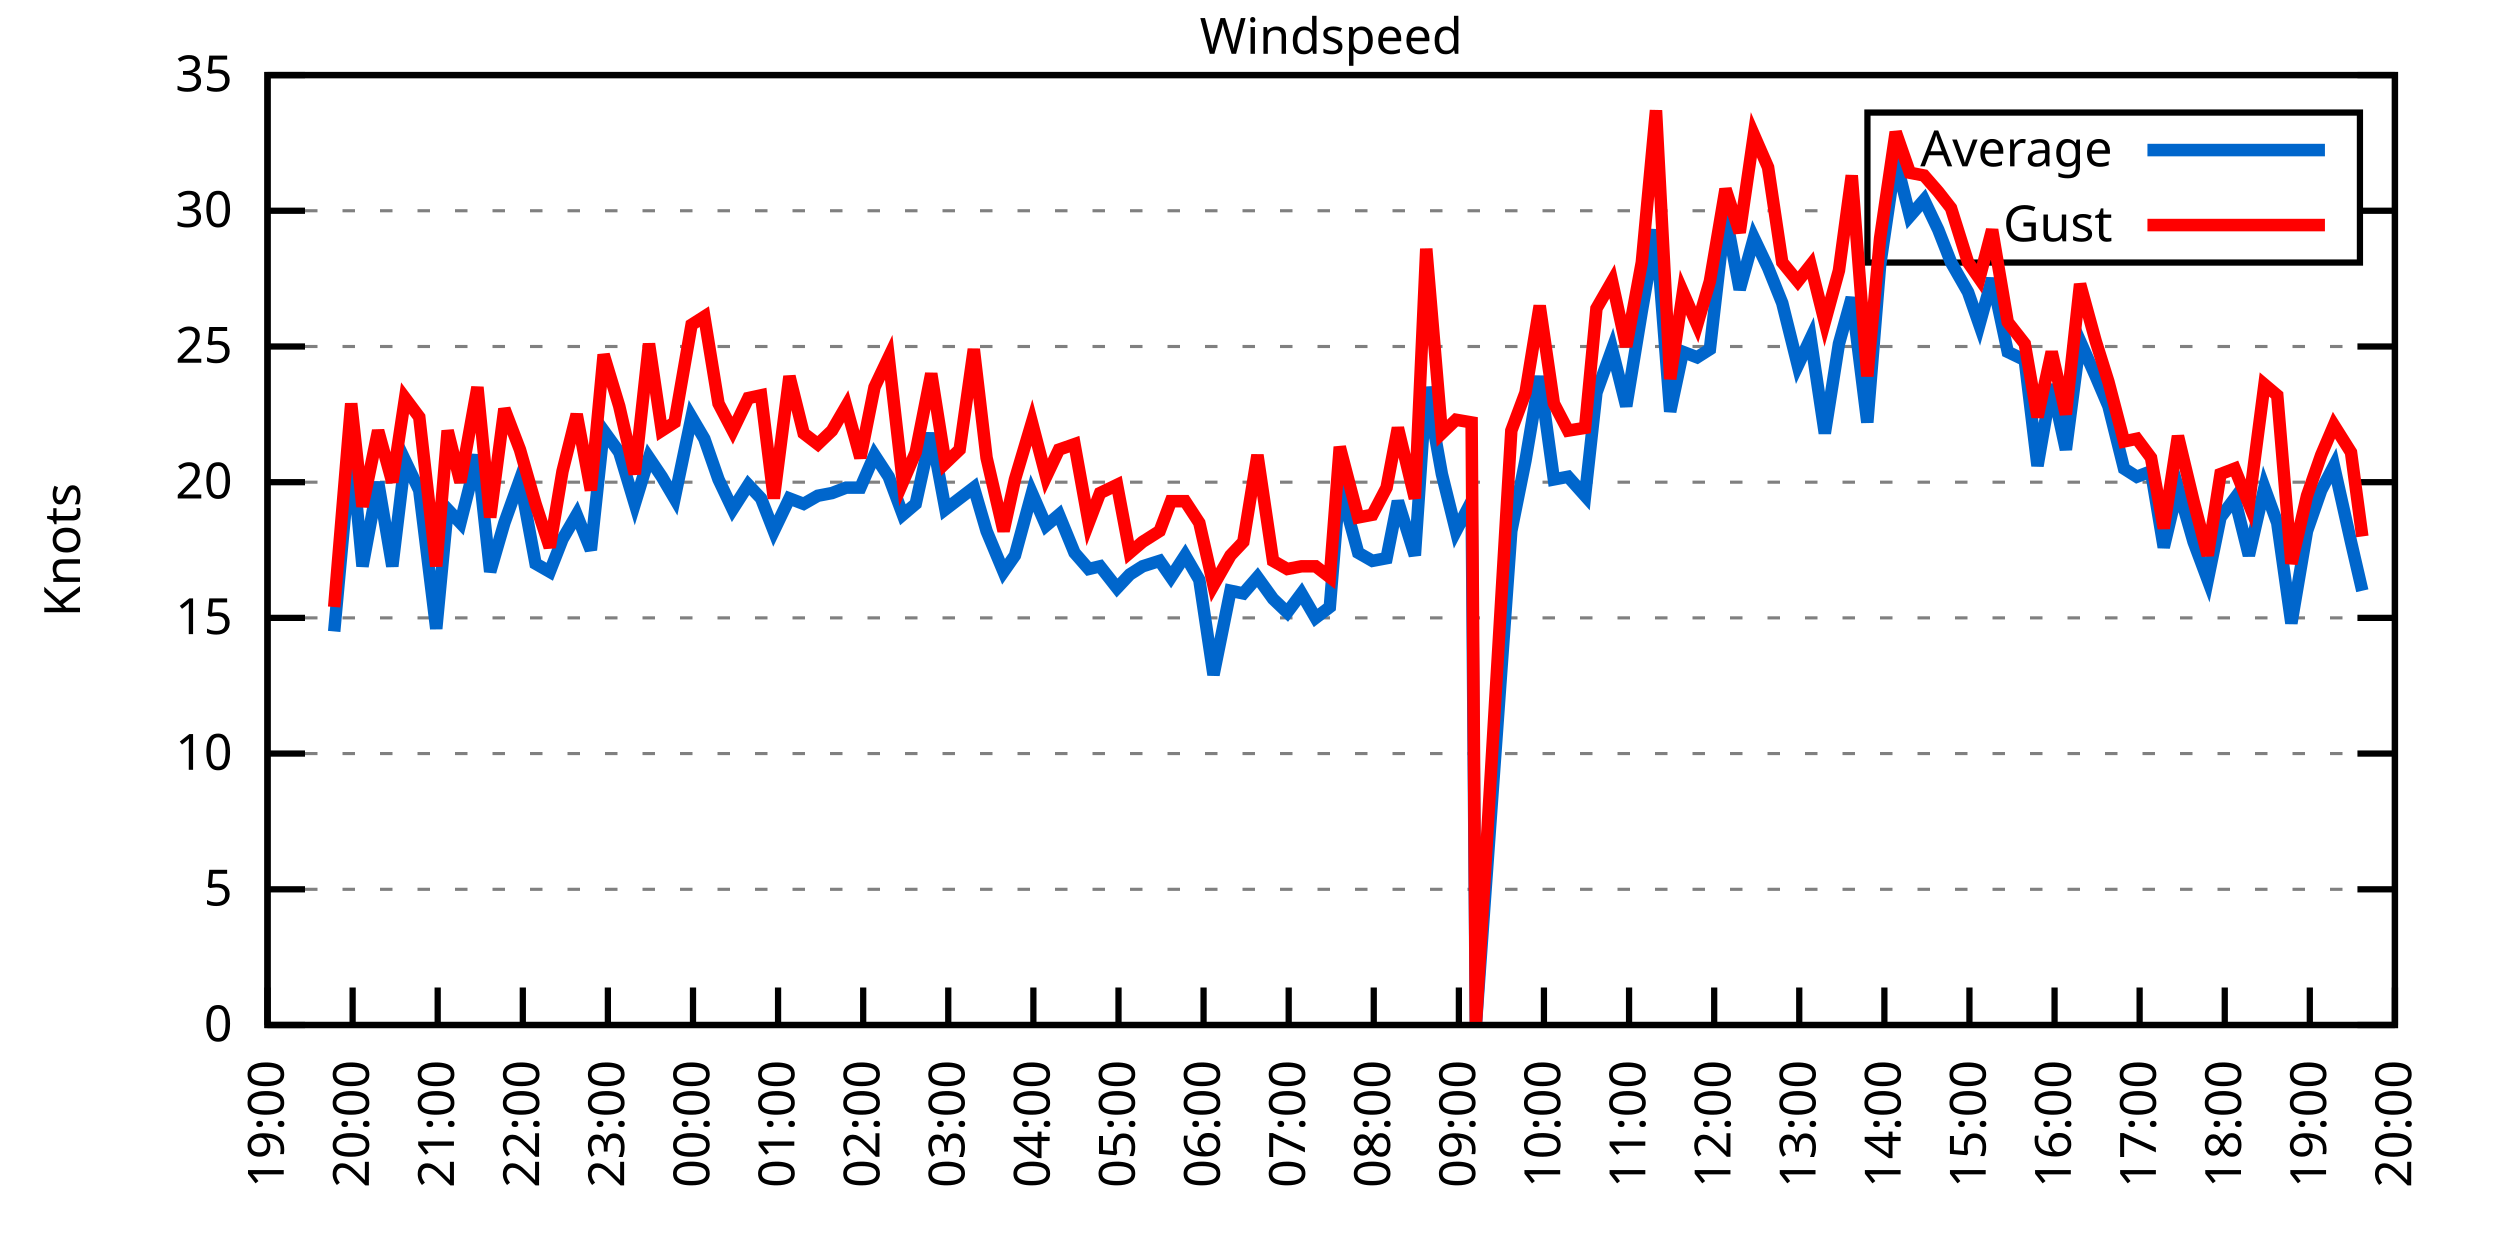
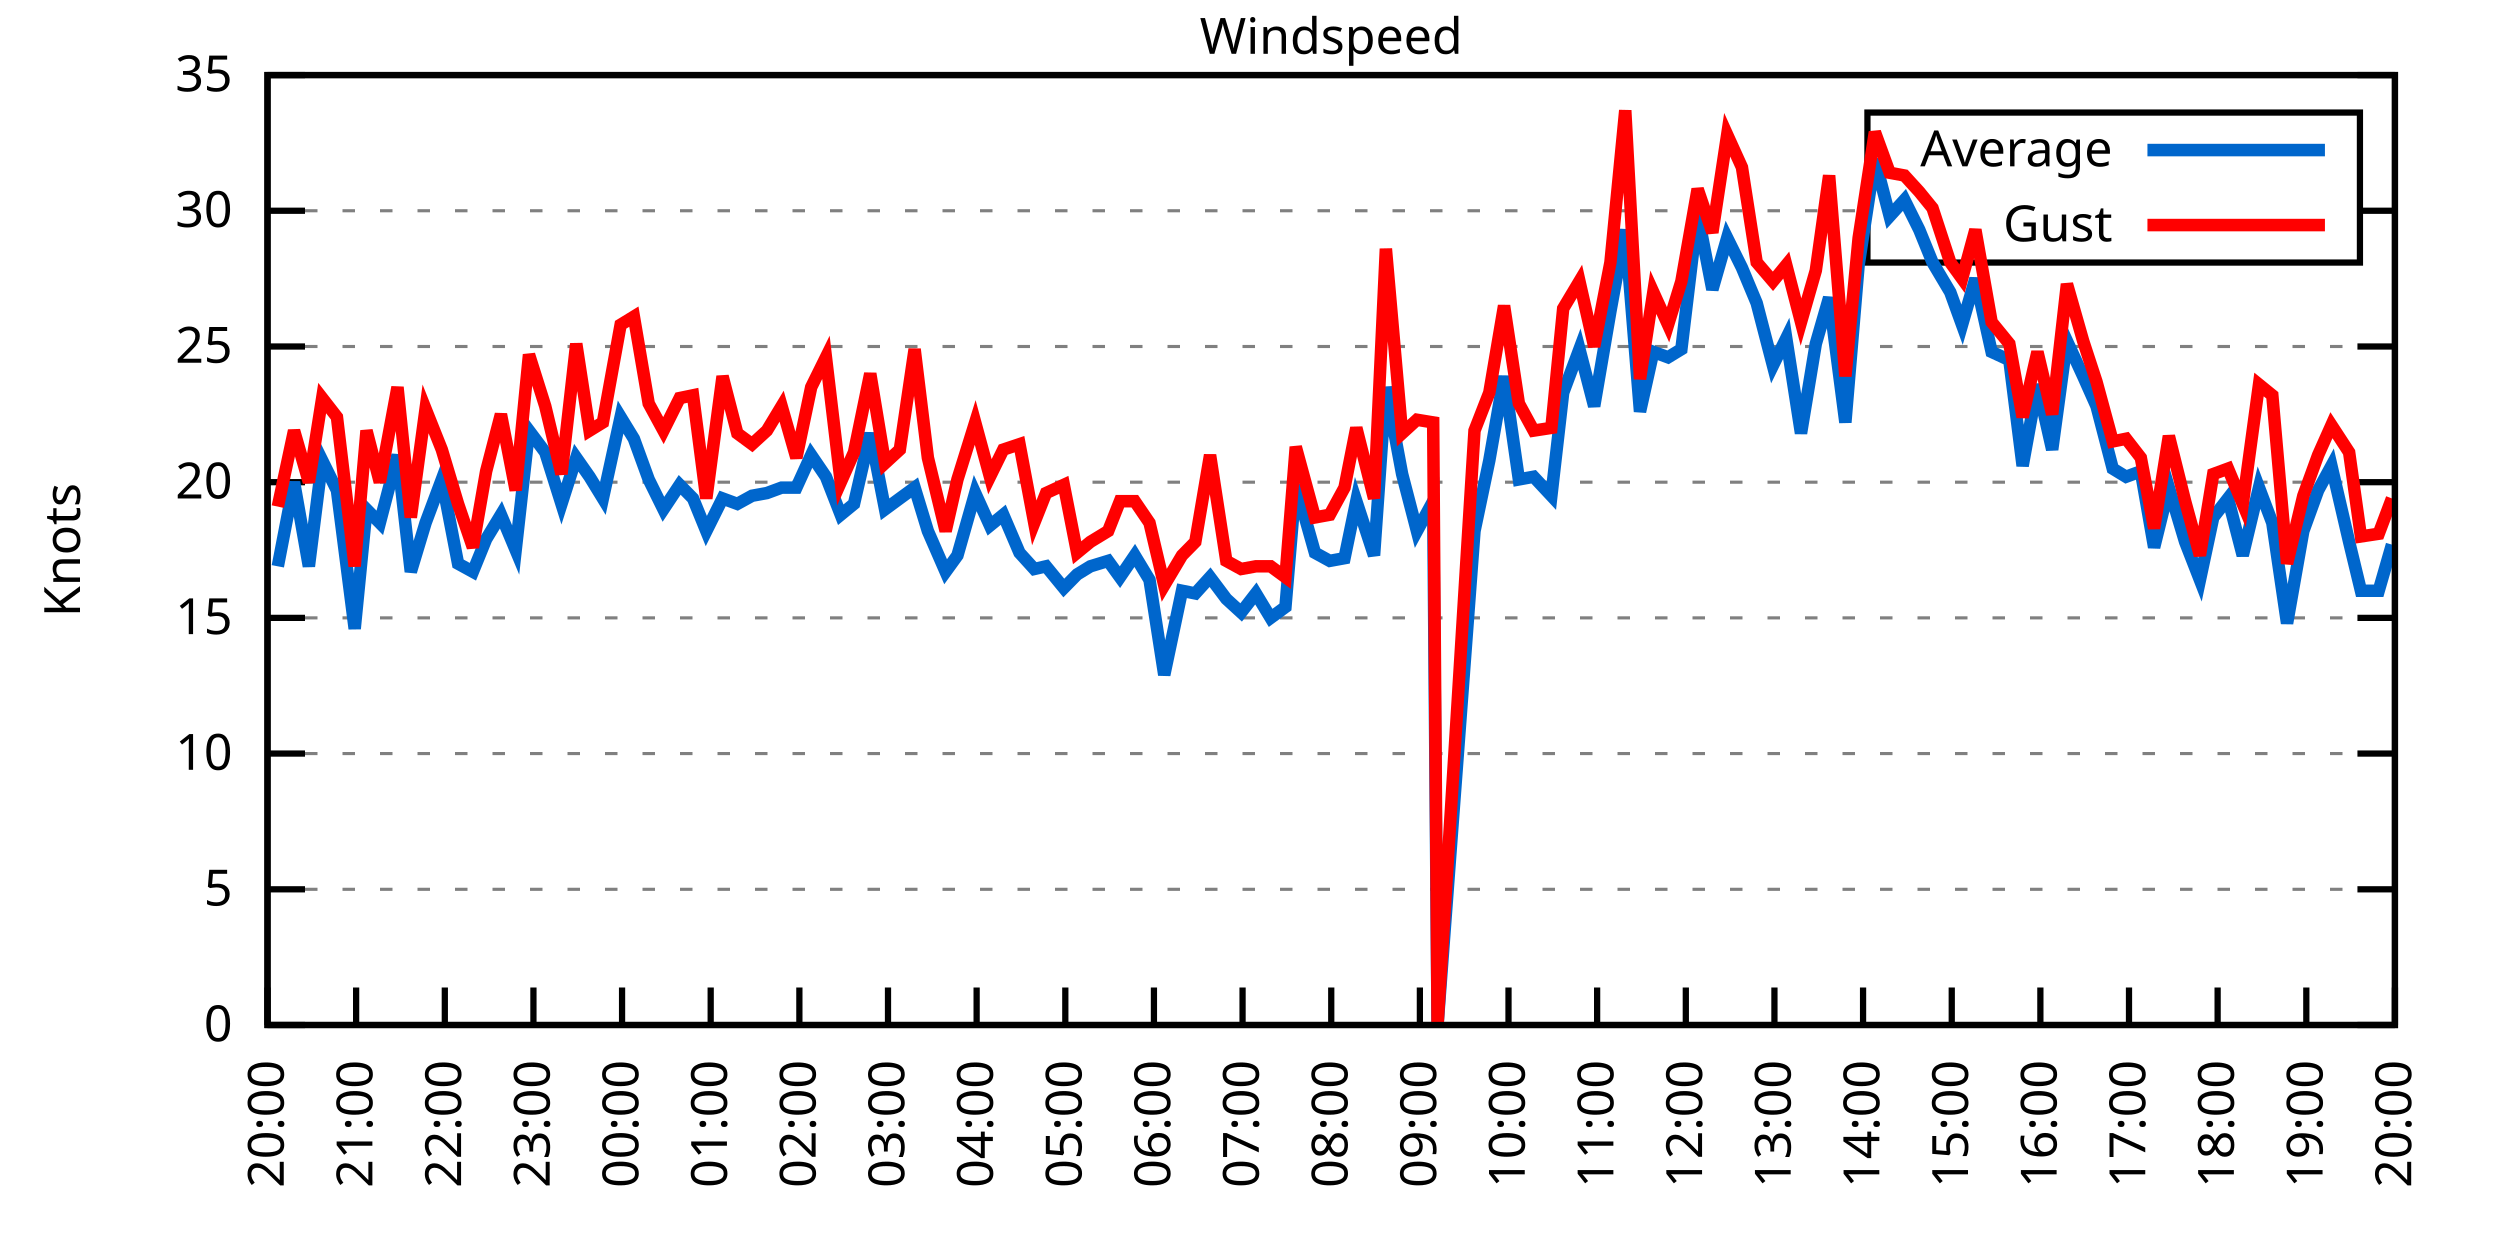
<svg xmlns="http://www.w3.org/2000/svg" xmlns:xlink="http://www.w3.org/1999/xlink" width="400" height="200" viewBox="0 0 400 200">
  <g id="gnuplot_canvas">
    <rect x="0" y="0" width="400" height="200" fill="none" />
    <defs>
      <circle id="gpDot" r="0.5" stroke-width="0.5" stroke="currentColor" />
      <path id="gpPt0" stroke-width="0.333" stroke="currentColor" d="M-1,0 h2 M0,-1 v2" />
      <path id="gpPt1" stroke-width="0.333" stroke="currentColor" d="M-1,-1 L1,1 M1,-1 L-1,1" />
      <path id="gpPt2" stroke-width="0.333" stroke="currentColor" d="M-1,0 L1,0 M0,-1 L0,1 M-1,-1 L1,1 M-1,1 L1,-1" />
      <rect id="gpPt3" stroke-width="0.333" stroke="currentColor" x="-1" y="-1" width="2" height="2" />
      <rect id="gpPt4" stroke-width="0.333" stroke="currentColor" fill="currentColor" x="-1" y="-1" width="2" height="2" />
      <circle id="gpPt5" stroke-width="0.333" stroke="currentColor" cx="0" cy="0" r="1" />
      <use xlink:href="#gpPt5" id="gpPt6" fill="currentColor" stroke="none" />
      <path id="gpPt7" stroke-width="0.333" stroke="currentColor" d="M0,-1.33 L-1.33,0.67 L1.33,0.67 z" />
      <use xlink:href="#gpPt7" id="gpPt8" fill="currentColor" stroke="none" />
      <use xlink:href="#gpPt7" id="gpPt9" stroke="currentColor" transform="rotate(180)" />
      <use xlink:href="#gpPt9" id="gpPt10" fill="currentColor" stroke="none" />
      <use xlink:href="#gpPt3" id="gpPt11" stroke="currentColor" transform="rotate(45)" />
      <use xlink:href="#gpPt11" id="gpPt12" fill="currentColor" stroke="none" />
      <path id="gpPt13" stroke-width="0.333" stroke="currentColor" d="M0,1.330 L1.265,0.411 L0.782,-1.067 L-0.782,-1.076 L-1.265,0.411 z" />
      <use xlink:href="#gpPt13" id="gpPt14" fill="currentColor" stroke="none" />
      <filter id="textbox" filterUnits="objectBoundingBox" x="0" y="0" height="1" width="1">
        <feFlood flood-color="white" flood-opacity="1" result="bgnd" />
        <feComposite in="SourceGraphic" in2="bgnd" operator="atop" />
      </filter>
      <filter id="greybox" filterUnits="objectBoundingBox" x="0" y="0" height="1" width="1">
        <feFlood flood-color="lightgrey" flood-opacity="1" result="grey" />
        <feComposite in="SourceGraphic" in2="grey" operator="atop" />
      </filter>
    </defs>
    <g fill="none" color="white" stroke="currentColor" stroke-width="1.00" stroke-linecap="butt" stroke-linejoin="miter">
</g>
    <g fill="none" color="black" stroke="currentColor" stroke-width="1.00" stroke-linecap="butt" stroke-linejoin="miter">
      <g stroke="none" shape-rendering="crispEdges">
        <polygon fill="rgb(255, 255, 255)" points="42.80,164.00 383.18,164.00 383.18,12.02 42.80,12.02 " />
      </g>
    </g>
    <g fill="none" color="black" stroke="currentColor" stroke-width="1.00" stroke-linecap="butt" stroke-linejoin="miter">
</g>
    <g fill="none" color="black" stroke="black" stroke-width="0.50" stroke-linecap="butt" stroke-linejoin="miter">
</g>
    <g fill="none" color="gray" stroke="currentColor" stroke-width="0.50" stroke-linecap="butt" stroke-linejoin="miter">
      <path stroke="gray" stroke-dasharray="2,4" class="gridline" d="M42.80,164.00 L383.19,164.00  " />
    </g>
    <g fill="none" color="gray" stroke="gray" stroke-width="1.00" stroke-linecap="butt" stroke-linejoin="miter">
</g>
    <g fill="none" color="black" stroke="currentColor" stroke-width="1.00" stroke-linecap="butt" stroke-linejoin="miter">
      <path stroke="black" d="M42.80,164.00 L48.80,164.00 M383.19,164.00 L377.19,164.00  " />
      <g transform="translate(37.20,166.60)" stroke="none" fill="black" font-family="Sans" font-size="8.00" text-anchor="end">
        <text>
          <tspan font-family="Sans"> 0</tspan>
        </text>
      </g>
    </g>
    <g fill="none" color="black" stroke="currentColor" stroke-width="1.00" stroke-linecap="butt" stroke-linejoin="miter">
</g>
    <g fill="none" color="black" stroke="black" stroke-width="0.50" stroke-linecap="butt" stroke-linejoin="miter">
</g>
    <g fill="none" color="gray" stroke="currentColor" stroke-width="0.50" stroke-linecap="butt" stroke-linejoin="miter">
      <path stroke="gray" stroke-dasharray="2,4" class="gridline" d="M42.80,142.29 L383.19,142.29  " />
    </g>
    <g fill="none" color="gray" stroke="gray" stroke-width="1.00" stroke-linecap="butt" stroke-linejoin="miter">
</g>
    <g fill="none" color="black" stroke="currentColor" stroke-width="1.00" stroke-linecap="butt" stroke-linejoin="miter">
      <path stroke="black" d="M42.80,142.29 L48.80,142.29 M383.19,142.29 L377.19,142.29  " />
      <g transform="translate(37.20,144.89)" stroke="none" fill="black" font-family="Sans" font-size="8.00" text-anchor="end">
        <text>
          <tspan font-family="Sans"> 5</tspan>
        </text>
      </g>
    </g>
    <g fill="none" color="black" stroke="currentColor" stroke-width="1.00" stroke-linecap="butt" stroke-linejoin="miter">
</g>
    <g fill="none" color="black" stroke="black" stroke-width="0.50" stroke-linecap="butt" stroke-linejoin="miter">
</g>
    <g fill="none" color="gray" stroke="currentColor" stroke-width="0.50" stroke-linecap="butt" stroke-linejoin="miter">
      <path stroke="gray" stroke-dasharray="2,4" class="gridline" d="M42.80,120.57 L383.19,120.57  " />
    </g>
    <g fill="none" color="gray" stroke="gray" stroke-width="1.00" stroke-linecap="butt" stroke-linejoin="miter">
</g>
    <g fill="none" color="black" stroke="currentColor" stroke-width="1.00" stroke-linecap="butt" stroke-linejoin="miter">
      <path stroke="black" d="M42.80,120.57 L48.80,120.57 M383.19,120.57 L377.19,120.57  " />
      <g transform="translate(37.20,123.17)" stroke="none" fill="black" font-family="Sans" font-size="8.00" text-anchor="end">
        <text>
          <tspan font-family="Sans"> 10</tspan>
        </text>
      </g>
    </g>
    <g fill="none" color="black" stroke="currentColor" stroke-width="1.00" stroke-linecap="butt" stroke-linejoin="miter">
</g>
    <g fill="none" color="black" stroke="black" stroke-width="0.50" stroke-linecap="butt" stroke-linejoin="miter">
</g>
    <g fill="none" color="gray" stroke="currentColor" stroke-width="0.50" stroke-linecap="butt" stroke-linejoin="miter">
      <path stroke="gray" stroke-dasharray="2,4" class="gridline" d="M42.80,98.86 L383.19,98.86  " />
    </g>
    <g fill="none" color="gray" stroke="gray" stroke-width="1.00" stroke-linecap="butt" stroke-linejoin="miter">
</g>
    <g fill="none" color="black" stroke="currentColor" stroke-width="1.00" stroke-linecap="butt" stroke-linejoin="miter">
      <path stroke="black" d="M42.80,98.86 L48.80,98.86 M383.19,98.86 L377.19,98.86  " />
      <g transform="translate(37.20,101.46)" stroke="none" fill="black" font-family="Sans" font-size="8.00" text-anchor="end">
        <text>
          <tspan font-family="Sans"> 15</tspan>
        </text>
      </g>
    </g>
    <g fill="none" color="black" stroke="currentColor" stroke-width="1.00" stroke-linecap="butt" stroke-linejoin="miter">
</g>
    <g fill="none" color="black" stroke="black" stroke-width="0.50" stroke-linecap="butt" stroke-linejoin="miter">
</g>
    <g fill="none" color="gray" stroke="currentColor" stroke-width="0.50" stroke-linecap="butt" stroke-linejoin="miter">
      <path stroke="gray" stroke-dasharray="2,4" class="gridline" d="M42.80,77.15 L383.19,77.15  " />
    </g>
    <g fill="none" color="gray" stroke="gray" stroke-width="1.00" stroke-linecap="butt" stroke-linejoin="miter">
</g>
    <g fill="none" color="black" stroke="currentColor" stroke-width="1.00" stroke-linecap="butt" stroke-linejoin="miter">
      <path stroke="black" d="M42.80,77.15 L48.80,77.15 M383.19,77.15 L377.19,77.15  " />
      <g transform="translate(37.20,79.75)" stroke="none" fill="black" font-family="Sans" font-size="8.00" text-anchor="end">
        <text>
          <tspan font-family="Sans"> 20</tspan>
        </text>
      </g>
    </g>
    <g fill="none" color="black" stroke="currentColor" stroke-width="1.00" stroke-linecap="butt" stroke-linejoin="miter">
</g>
    <g fill="none" color="black" stroke="black" stroke-width="0.50" stroke-linecap="butt" stroke-linejoin="miter">
</g>
    <g fill="none" color="gray" stroke="currentColor" stroke-width="0.50" stroke-linecap="butt" stroke-linejoin="miter">
      <path stroke="gray" stroke-dasharray="2,4" class="gridline" d="M42.80,55.44 L383.19,55.44  " />
    </g>
    <g fill="none" color="gray" stroke="gray" stroke-width="1.00" stroke-linecap="butt" stroke-linejoin="miter">
</g>
    <g fill="none" color="black" stroke="currentColor" stroke-width="1.00" stroke-linecap="butt" stroke-linejoin="miter">
      <path stroke="black" d="M42.80,55.44 L48.80,55.44 M383.19,55.44 L377.19,55.44  " />
      <g transform="translate(37.20,58.04)" stroke="none" fill="black" font-family="Sans" font-size="8.00" text-anchor="end">
        <text>
          <tspan font-family="Sans"> 25</tspan>
        </text>
      </g>
    </g>
    <g fill="none" color="black" stroke="currentColor" stroke-width="1.00" stroke-linecap="butt" stroke-linejoin="miter">
</g>
    <g fill="none" color="black" stroke="black" stroke-width="0.50" stroke-linecap="butt" stroke-linejoin="miter">
</g>
    <g fill="none" color="gray" stroke="currentColor" stroke-width="0.50" stroke-linecap="butt" stroke-linejoin="miter">
      <path stroke="gray" stroke-dasharray="2,4" class="gridline" d="M42.80,33.72 L298.79,33.72 M377.59,33.72 L383.19,33.72  " />
    </g>
    <g fill="none" color="gray" stroke="gray" stroke-width="1.00" stroke-linecap="butt" stroke-linejoin="miter">
</g>
    <g fill="none" color="black" stroke="currentColor" stroke-width="1.00" stroke-linecap="butt" stroke-linejoin="miter">
      <path stroke="black" d="M42.80,33.72 L48.80,33.72 M383.19,33.72 L377.19,33.72  " />
      <g transform="translate(37.20,36.32)" stroke="none" fill="black" font-family="Sans" font-size="8.00" text-anchor="end">
        <text>
          <tspan font-family="Sans"> 30</tspan>
        </text>
      </g>
    </g>
    <g fill="none" color="black" stroke="currentColor" stroke-width="1.00" stroke-linecap="butt" stroke-linejoin="miter">
</g>
    <g fill="none" color="black" stroke="black" stroke-width="0.50" stroke-linecap="butt" stroke-linejoin="miter">
</g>
    <g fill="none" color="gray" stroke="currentColor" stroke-width="0.50" stroke-linecap="butt" stroke-linejoin="miter">
      <path stroke="gray" stroke-dasharray="2,4" class="gridline" d="M42.80,12.01 L383.19,12.01  " />
    </g>
    <g fill="none" color="gray" stroke="gray" stroke-width="1.00" stroke-linecap="butt" stroke-linejoin="miter">
</g>
    <g fill="none" color="black" stroke="currentColor" stroke-width="1.00" stroke-linecap="butt" stroke-linejoin="miter">
      <path stroke="black" d="M42.80,12.01 L48.80,12.01 M383.19,12.01 L377.19,12.01  " />
      <g transform="translate(37.20,14.61)" stroke="none" fill="black" font-family="Sans" font-size="8.00" text-anchor="end">
        <text>
          <tspan font-family="Sans"> 35</tspan>
        </text>
      </g>
    </g>
    <g fill="none" color="black" stroke="currentColor" stroke-width="1.00" stroke-linecap="butt" stroke-linejoin="miter">
      <path stroke="black" d="M42.80,164.00 L42.80,158.00  " />
      <g transform="translate(45.40,169.60) rotate(270.00)" stroke="none" fill="black" font-family="Sans" font-size="8.00" text-anchor="end">
        <text>
-           <tspan font-family="Sans">19:00</tspan>
-         </text>
-       </g>
-     </g>
-     <g fill="none" color="black" stroke="currentColor" stroke-width="1.00" stroke-linecap="butt" stroke-linejoin="miter">
-       <path stroke="black" d="M56.42,164.00 L56.42,158.00  " />
-       <g transform="translate(59.02,169.60) rotate(270.00)" stroke="none" fill="black" font-family="Sans" font-size="8.00" text-anchor="end">
-         <text>
          <tspan font-family="Sans">20:00</tspan>
        </text>
      </g>
    </g>
    <g fill="none" color="black" stroke="currentColor" stroke-width="1.00" stroke-linecap="butt" stroke-linejoin="miter">
-       <path stroke="black" d="M70.03,164.00 L70.03,158.00  " />
-       <g transform="translate(72.63,169.60) rotate(270.00)" stroke="none" fill="black" font-family="Sans" font-size="8.00" text-anchor="end">
+       <path stroke="black" d="M56.98,164.00 L56.98,158.00  " />
+       <g transform="translate(59.58,169.60) rotate(270.00)" stroke="none" fill="black" font-family="Sans" font-size="8.00" text-anchor="end">
        <text>
          <tspan font-family="Sans">21:00</tspan>
        </text>
      </g>
    </g>
    <g fill="none" color="black" stroke="currentColor" stroke-width="1.00" stroke-linecap="butt" stroke-linejoin="miter">
-       <path stroke="black" d="M83.65,164.00 L83.65,158.00  " />
-       <g transform="translate(86.25,169.60) rotate(270.00)" stroke="none" fill="black" font-family="Sans" font-size="8.00" text-anchor="end">
+       <path stroke="black" d="M71.17,164.00 L71.17,158.00  " />
+       <g transform="translate(73.77,169.60) rotate(270.00)" stroke="none" fill="black" font-family="Sans" font-size="8.00" text-anchor="end">
        <text>
          <tspan font-family="Sans">22:00</tspan>
        </text>
      </g>
    </g>
    <g fill="none" color="black" stroke="currentColor" stroke-width="1.00" stroke-linecap="butt" stroke-linejoin="miter">
-       <path stroke="black" d="M97.26,164.00 L97.26,158.00  " />
-       <g transform="translate(99.86,169.60) rotate(270.00)" stroke="none" fill="black" font-family="Sans" font-size="8.00" text-anchor="end">
+       <path stroke="black" d="M85.35,164.00 L85.35,158.00  " />
+       <g transform="translate(87.95,169.60) rotate(270.00)" stroke="none" fill="black" font-family="Sans" font-size="8.00" text-anchor="end">
        <text>
          <tspan font-family="Sans">23:00</tspan>
        </text>
      </g>
    </g>
    <g fill="none" color="black" stroke="currentColor" stroke-width="1.00" stroke-linecap="butt" stroke-linejoin="miter">
-       <path stroke="black" d="M110.88,164.00 L110.88,158.00  " />
-       <g transform="translate(113.48,169.60) rotate(270.00)" stroke="none" fill="black" font-family="Sans" font-size="8.00" text-anchor="end">
+       <path stroke="black" d="M99.53,164.00 L99.53,158.00  " />
+       <g transform="translate(102.13,169.60) rotate(270.00)" stroke="none" fill="black" font-family="Sans" font-size="8.00" text-anchor="end">
        <text>
          <tspan font-family="Sans">00:00</tspan>
        </text>
      </g>
    </g>
    <g fill="none" color="black" stroke="currentColor" stroke-width="1.00" stroke-linecap="butt" stroke-linejoin="miter">
-       <path stroke="black" d="M124.49,164.00 L124.49,158.00  " />
-       <g transform="translate(127.09,169.60) rotate(270.00)" stroke="none" fill="black" font-family="Sans" font-size="8.00" text-anchor="end">
+       <path stroke="black" d="M113.71,164.00 L113.71,158.00  " />
+       <g transform="translate(116.31,169.60) rotate(270.00)" stroke="none" fill="black" font-family="Sans" font-size="8.00" text-anchor="end">
        <text>
          <tspan font-family="Sans">01:00</tspan>
        </text>
      </g>
    </g>
    <g fill="none" color="black" stroke="currentColor" stroke-width="1.00" stroke-linecap="butt" stroke-linejoin="miter">
-       <path stroke="black" d="M138.11,164.00 L138.11,158.00  " />
-       <g transform="translate(140.71,169.60) rotate(270.00)" stroke="none" fill="black" font-family="Sans" font-size="8.00" text-anchor="end">
+       <path stroke="black" d="M127.90,164.00 L127.90,158.00  " />
+       <g transform="translate(130.50,169.60) rotate(270.00)" stroke="none" fill="black" font-family="Sans" font-size="8.00" text-anchor="end">
        <text>
          <tspan font-family="Sans">02:00</tspan>
        </text>
      </g>
    </g>
    <g fill="none" color="black" stroke="currentColor" stroke-width="1.00" stroke-linecap="butt" stroke-linejoin="miter">
-       <path stroke="black" d="M151.72,164.00 L151.72,158.00  " />
-       <g transform="translate(154.32,169.60) rotate(270.00)" stroke="none" fill="black" font-family="Sans" font-size="8.00" text-anchor="end">
+       <path stroke="black" d="M142.08,164.00 L142.08,158.00  " />
+       <g transform="translate(144.68,169.60) rotate(270.00)" stroke="none" fill="black" font-family="Sans" font-size="8.00" text-anchor="end">
        <text>
          <tspan font-family="Sans">03:00</tspan>
        </text>
      </g>
    </g>
    <g fill="none" color="black" stroke="currentColor" stroke-width="1.00" stroke-linecap="butt" stroke-linejoin="miter">
-       <path stroke="black" d="M165.34,164.00 L165.34,158.00  " />
-       <g transform="translate(167.94,169.60) rotate(270.00)" stroke="none" fill="black" font-family="Sans" font-size="8.00" text-anchor="end">
+       <path stroke="black" d="M156.26,164.00 L156.26,158.00  " />
+       <g transform="translate(158.86,169.60) rotate(270.00)" stroke="none" fill="black" font-family="Sans" font-size="8.00" text-anchor="end">
        <text>
          <tspan font-family="Sans">04:00</tspan>
        </text>
      </g>
    </g>
    <g fill="none" color="black" stroke="currentColor" stroke-width="1.00" stroke-linecap="butt" stroke-linejoin="miter">
-       <path stroke="black" d="M178.96,164.00 L178.96,158.00  " />
-       <g transform="translate(181.56,169.60) rotate(270.00)" stroke="none" fill="black" font-family="Sans" font-size="8.00" text-anchor="end">
+       <path stroke="black" d="M170.45,164.00 L170.45,158.00  " />
+       <g transform="translate(173.05,169.60) rotate(270.00)" stroke="none" fill="black" font-family="Sans" font-size="8.00" text-anchor="end">
        <text>
          <tspan font-family="Sans">05:00</tspan>
        </text>
      </g>
    </g>
    <g fill="none" color="black" stroke="currentColor" stroke-width="1.00" stroke-linecap="butt" stroke-linejoin="miter">
-       <path stroke="black" d="M192.57,164.00 L192.57,158.00  " />
-       <g transform="translate(195.17,169.60) rotate(270.00)" stroke="none" fill="black" font-family="Sans" font-size="8.00" text-anchor="end">
+       <path stroke="black" d="M184.63,164.00 L184.63,158.00  " />
+       <g transform="translate(187.23,169.60) rotate(270.00)" stroke="none" fill="black" font-family="Sans" font-size="8.00" text-anchor="end">
        <text>
          <tspan font-family="Sans">06:00</tspan>
        </text>
      </g>
    </g>
    <g fill="none" color="black" stroke="currentColor" stroke-width="1.00" stroke-linecap="butt" stroke-linejoin="miter">
-       <path stroke="black" d="M206.19,164.00 L206.19,158.00  " />
-       <g transform="translate(208.79,169.60) rotate(270.00)" stroke="none" fill="black" font-family="Sans" font-size="8.00" text-anchor="end">
+       <path stroke="black" d="M198.81,164.00 L198.81,158.00  " />
+       <g transform="translate(201.41,169.60) rotate(270.00)" stroke="none" fill="black" font-family="Sans" font-size="8.00" text-anchor="end">
        <text>
          <tspan font-family="Sans">07:00</tspan>
        </text>
      </g>
    </g>
    <g fill="none" color="black" stroke="currentColor" stroke-width="1.00" stroke-linecap="butt" stroke-linejoin="miter">
-       <path stroke="black" d="M219.80,164.00 L219.80,158.00  " />
-       <g transform="translate(222.40,169.60) rotate(270.00)" stroke="none" fill="black" font-family="Sans" font-size="8.00" text-anchor="end">
+       <path stroke="black" d="M213.00,164.00 L213.00,158.00  " />
+       <g transform="translate(215.60,169.60) rotate(270.00)" stroke="none" fill="black" font-family="Sans" font-size="8.00" text-anchor="end">
        <text>
          <tspan font-family="Sans">08:00</tspan>
        </text>
      </g>
    </g>
    <g fill="none" color="black" stroke="currentColor" stroke-width="1.00" stroke-linecap="butt" stroke-linejoin="miter">
-       <path stroke="black" d="M233.42,164.00 L233.42,158.00  " />
-       <g transform="translate(236.02,169.60) rotate(270.00)" stroke="none" fill="black" font-family="Sans" font-size="8.00" text-anchor="end">
+       <path stroke="black" d="M227.18,164.00 L227.18,158.00  " />
+       <g transform="translate(229.78,169.60) rotate(270.00)" stroke="none" fill="black" font-family="Sans" font-size="8.00" text-anchor="end">
        <text>
          <tspan font-family="Sans">09:00</tspan>
        </text>
      </g>
    </g>
    <g fill="none" color="black" stroke="currentColor" stroke-width="1.00" stroke-linecap="butt" stroke-linejoin="miter">
-       <path stroke="black" d="M247.03,164.00 L247.03,158.00  " />
-       <g transform="translate(249.63,169.60) rotate(270.00)" stroke="none" fill="black" font-family="Sans" font-size="8.00" text-anchor="end">
+       <path stroke="black" d="M241.36,164.00 L241.36,158.00  " />
+       <g transform="translate(243.96,169.60) rotate(270.00)" stroke="none" fill="black" font-family="Sans" font-size="8.00" text-anchor="end">
        <text>
          <tspan font-family="Sans">10:00</tspan>
        </text>
      </g>
    </g>
    <g fill="none" color="black" stroke="currentColor" stroke-width="1.00" stroke-linecap="butt" stroke-linejoin="miter">
-       <path stroke="black" d="M260.65,164.00 L260.65,158.00  " />
-       <g transform="translate(263.25,169.60) rotate(270.00)" stroke="none" fill="black" font-family="Sans" font-size="8.00" text-anchor="end">
+       <path stroke="black" d="M255.54,164.00 L255.54,158.00  " />
+       <g transform="translate(258.14,169.60) rotate(270.00)" stroke="none" fill="black" font-family="Sans" font-size="8.00" text-anchor="end">
        <text>
          <tspan font-family="Sans">11:00</tspan>
        </text>
      </g>
    </g>
    <g fill="none" color="black" stroke="currentColor" stroke-width="1.00" stroke-linecap="butt" stroke-linejoin="miter">
-       <path stroke="black" d="M274.27,164.00 L274.27,158.00  " />
-       <g transform="translate(276.87,169.60) rotate(270.00)" stroke="none" fill="black" font-family="Sans" font-size="8.00" text-anchor="end">
+       <path stroke="black" d="M269.73,164.00 L269.73,158.00  " />
+       <g transform="translate(272.33,169.60) rotate(270.00)" stroke="none" fill="black" font-family="Sans" font-size="8.00" text-anchor="end">
        <text>
          <tspan font-family="Sans">12:00</tspan>
        </text>
      </g>
    </g>
    <g fill="none" color="black" stroke="currentColor" stroke-width="1.00" stroke-linecap="butt" stroke-linejoin="miter">
-       <path stroke="black" d="M287.88,164.00 L287.88,158.00  " />
-       <g transform="translate(290.48,169.60) rotate(270.00)" stroke="none" fill="black" font-family="Sans" font-size="8.00" text-anchor="end">
+       <path stroke="black" d="M283.91,164.00 L283.91,158.00  " />
+       <g transform="translate(286.51,169.60) rotate(270.00)" stroke="none" fill="black" font-family="Sans" font-size="8.00" text-anchor="end">
        <text>
          <tspan font-family="Sans">13:00</tspan>
        </text>
      </g>
    </g>
    <g fill="none" color="black" stroke="currentColor" stroke-width="1.00" stroke-linecap="butt" stroke-linejoin="miter">
-       <path stroke="black" d="M301.50,164.00 L301.50,158.00  " />
-       <g transform="translate(304.10,169.60) rotate(270.00)" stroke="none" fill="black" font-family="Sans" font-size="8.00" text-anchor="end">
+       <path stroke="black" d="M298.09,164.00 L298.09,158.00  " />
+       <g transform="translate(300.69,169.60) rotate(270.00)" stroke="none" fill="black" font-family="Sans" font-size="8.00" text-anchor="end">
        <text>
          <tspan font-family="Sans">14:00</tspan>
        </text>
      </g>
    </g>
    <g fill="none" color="black" stroke="currentColor" stroke-width="1.00" stroke-linecap="butt" stroke-linejoin="miter">
-       <path stroke="black" d="M315.11,164.00 L315.11,158.00  " />
-       <g transform="translate(317.71,169.60) rotate(270.00)" stroke="none" fill="black" font-family="Sans" font-size="8.00" text-anchor="end">
+       <path stroke="black" d="M312.28,164.00 L312.28,158.00  " />
+       <g transform="translate(314.88,169.60) rotate(270.00)" stroke="none" fill="black" font-family="Sans" font-size="8.00" text-anchor="end">
        <text>
          <tspan font-family="Sans">15:00</tspan>
        </text>
      </g>
    </g>
    <g fill="none" color="black" stroke="currentColor" stroke-width="1.00" stroke-linecap="butt" stroke-linejoin="miter">
-       <path stroke="black" d="M328.73,164.00 L328.73,158.00  " />
-       <g transform="translate(331.33,169.60) rotate(270.00)" stroke="none" fill="black" font-family="Sans" font-size="8.00" text-anchor="end">
+       <path stroke="black" d="M326.46,164.00 L326.46,158.00  " />
+       <g transform="translate(329.06,169.60) rotate(270.00)" stroke="none" fill="black" font-family="Sans" font-size="8.00" text-anchor="end">
        <text>
          <tspan font-family="Sans">16:00</tspan>
        </text>
      </g>
    </g>
    <g fill="none" color="black" stroke="currentColor" stroke-width="1.00" stroke-linecap="butt" stroke-linejoin="miter">
-       <path stroke="black" d="M342.34,164.00 L342.34,158.00  " />
-       <g transform="translate(344.94,169.60) rotate(270.00)" stroke="none" fill="black" font-family="Sans" font-size="8.00" text-anchor="end">
+       <path stroke="black" d="M340.64,164.00 L340.64,158.00  " />
+       <g transform="translate(343.24,169.60) rotate(270.00)" stroke="none" fill="black" font-family="Sans" font-size="8.00" text-anchor="end">
        <text>
          <tspan font-family="Sans">17:00</tspan>
        </text>
      </g>
    </g>
    <g fill="none" color="black" stroke="currentColor" stroke-width="1.00" stroke-linecap="butt" stroke-linejoin="miter">
-       <path stroke="black" d="M355.96,164.00 L355.96,158.00  " />
-       <g transform="translate(358.56,169.60) rotate(270.00)" stroke="none" fill="black" font-family="Sans" font-size="8.00" text-anchor="end">
+       <path stroke="black" d="M354.82,164.00 L354.82,158.00  " />
+       <g transform="translate(357.42,169.60) rotate(270.00)" stroke="none" fill="black" font-family="Sans" font-size="8.00" text-anchor="end">
        <text>
          <tspan font-family="Sans">18:00</tspan>
        </text>
      </g>
    </g>
    <g fill="none" color="black" stroke="currentColor" stroke-width="1.00" stroke-linecap="butt" stroke-linejoin="miter">
-       <path stroke="black" d="M369.57,164.00 L369.57,158.00  " />
-       <g transform="translate(372.17,169.60) rotate(270.00)" stroke="none" fill="black" font-family="Sans" font-size="8.00" text-anchor="end">
+       <path stroke="black" d="M369.01,164.00 L369.01,158.00  " />
+       <g transform="translate(371.61,169.60) rotate(270.00)" stroke="none" fill="black" font-family="Sans" font-size="8.00" text-anchor="end">
        <text>
          <tspan font-family="Sans">19:00</tspan>
        </text>
      </g>
    </g>
    <g fill="none" color="black" stroke="currentColor" stroke-width="1.00" stroke-linecap="butt" stroke-linejoin="miter">
      <path stroke="black" d="M383.19,164.00 L383.19,158.00  " />
      <g transform="translate(385.79,169.60) rotate(270.00)" stroke="none" fill="black" font-family="Sans" font-size="8.00" text-anchor="end">
        <text>
          <tspan font-family="Sans">20:00</tspan>
        </text>
      </g>
    </g>
    <g fill="none" color="black" stroke="currentColor" stroke-width="1.00" stroke-linecap="butt" stroke-linejoin="miter">
</g>
    <g fill="none" color="black" stroke="currentColor" stroke-width="1.00" stroke-linecap="butt" stroke-linejoin="miter">
      <path stroke="black" d="M42.80,12.01 L42.80,164.00 L383.19,164.00 L383.19,12.01 L42.80,12.01 Z  " />
    </g>
    <g fill="none" color="black" stroke="currentColor" stroke-width="1.00" stroke-linecap="butt" stroke-linejoin="miter">
</g>
    <g fill="none" color="black" stroke="currentColor" stroke-width="1.00" stroke-linecap="butt" stroke-linejoin="miter">
      <path stroke="black" d="M298.79,42.01 L298.79,18.01 L377.59,18.01 L377.59,42.01 L298.79,42.01 Z  " />
    </g>
    <g id="Windspeed_plot_1">
      <g fill="none" color="white" stroke="black" stroke-width="2.00" stroke-linecap="butt" stroke-linejoin="miter">
</g>
      <g fill="none" color="black" stroke="currentColor" stroke-width="2.00" stroke-linecap="butt" stroke-linejoin="miter">
        <g transform="translate(337.99,26.61)" stroke="none" fill="black" font-family="Sans" font-size="8.00" text-anchor="end">
          <text>
            <tspan font-family="Sans">Average</tspan>
          </text>
        </g>
      </g>
      <g fill="none" color="black" stroke="currentColor" stroke-width="2.00" stroke-linecap="butt" stroke-linejoin="miter">
-         <path stroke="rgb(  0, 102, 204)" d="M343.59,24.01 L371.99,24.01 M53.47,101.03 L56.19,71.50 L58.00,90.61 L60.50,77.15 L62.77,90.61 L64.81,73.67   L67.08,78.45 L69.80,100.60 L71.62,81.49 L73.66,83.66 L76.39,72.81 L78.43,91.48 L80.70,83.66 L83.19,76.71   L85.69,90.18 L87.96,91.48 L90.00,86.27 L92.27,82.36 L94.54,88.00 L96.58,68.90 L99.08,72.37 L101.57,80.62   L103.84,73.24 L105.89,76.28 L107.93,79.75 L110.65,66.73 L112.69,70.20 L114.96,76.71 L117.23,81.49 L119.73,77.58   L121.77,79.75 L123.81,84.97 L126.31,79.75 L128.58,80.62 L130.85,79.32 L133.12,78.89 L135.39,78.02 L137.66,78.02   L139.92,72.81 L142.19,76.28 L144.46,82.36 L146.51,80.62 L149.00,69.33 L151.27,81.49 L153.54,79.75 L155.81,78.02   L157.85,84.97 L160.57,91.48 L162.39,88.87 L165.11,78.89 L167.38,84.10 L169.43,82.36 L171.92,88.44 L174.19,91.04   L176.01,90.61 L178.73,94.08 L180.77,91.91 L182.81,90.61 L185.54,89.74 L187.35,92.35 L189.62,88.87 L191.89,92.78   L194.16,107.98 L196.88,94.52 L198.93,94.95 L201.19,92.35 L203.69,95.82 L205.96,97.99 L208.23,94.95 L210.50,98.86   L212.77,97.12 L214.36,77.58 L217.31,88.44 L219.58,89.74 L221.85,89.31 L223.66,80.19 L226.38,88.87 L228.20,61.95   L230.70,75.85 L232.96,84.97 L235.46,80.19 L236.14,164.00 L241.81,84.97 L244.08,73.67 L246.35,60.21 L248.62,76.71   L250.89,76.28 L253.61,79.32 L255.43,62.82 L257.93,55.87 L260.20,64.99 L262.69,49.79 L264.96,36.76 L267.23,65.86   L269.27,56.30 L271.54,57.17 L273.58,55.87 L276.08,34.16 L278.35,46.32 L280.62,38.07 L282.89,42.84 L285.16,48.49   L287.65,58.48 L289.70,54.13 L291.97,69.33 L294.23,55.00 L296.28,47.62 L298.77,67.59 L300.82,42.41 L303.31,25.47   L305.58,34.59 L307.85,31.99 L310.12,36.76 L312.16,41.97 L314.89,46.75 L316.70,51.96 L318.74,44.58 L321.24,56.30   L323.96,57.61 L326.00,74.54 L328.27,61.52 L330.54,71.94 L332.81,54.57 L335.31,60.21 L337.35,64.99 L339.85,74.98   L341.89,76.28 L344.16,75.41 L346.20,87.57 L348.47,78.02 L350.97,86.70 L353.24,92.78 L355.28,82.79 L357.55,79.75   L359.82,88.87 L362.31,78.02 L364.36,83.66 L366.62,99.73 L369.12,84.97 L371.39,78.45 L373.43,74.54 L376.16,86.70   L377.97,94.52  " />
+         <path stroke="rgb(  0, 102, 204)" d="M343.59,24.01 L371.99,24.01 M44.45,90.61 L47.05,77.15 L49.42,90.61 L51.55,73.67 L53.91,78.45 L56.75,100.60   L58.64,81.49 L60.77,83.66 L63.60,72.81 L65.73,91.48 L68.09,83.66 L70.69,76.71 L73.29,90.18 L75.66,91.48   L77.78,86.27 L80.15,82.36 L82.51,88.00 L84.64,68.90 L87.24,72.37 L89.84,80.62 L92.20,73.24 L94.33,76.28   L96.46,79.75 L99.30,66.73 L101.42,70.20 L103.79,76.71 L106.15,81.49 L108.75,77.58 L110.88,79.75 L113.01,84.97   L115.61,79.75 L117.97,80.62 L120.33,79.32 L122.70,78.89 L125.06,78.02 L127.42,78.02 L129.79,72.81 L132.15,76.28   L134.52,82.36 L136.64,80.62 L139.24,69.33 L141.61,81.49 L143.97,79.75 L146.34,78.02 L148.46,84.97 L151.30,91.48   L153.19,88.87 L156.03,78.89 L158.39,84.10 L160.52,82.36 L163.12,88.44 L165.48,91.04 L167.37,90.61 L170.21,94.08   L172.34,91.91 L174.46,90.61 L177.30,89.74 L179.19,92.35 L181.56,88.87 L183.92,92.78 L186.28,107.98 L189.12,94.52   L191.25,94.95 L193.61,92.35 L196.21,95.82 L198.58,97.99 L200.94,94.95 L203.30,98.86 L205.67,97.12 L207.32,77.58   L210.39,88.44 L212.76,89.74 L215.12,89.31 L217.01,80.19 L219.85,88.87 L221.74,61.95 L224.34,75.85 L226.71,84.97   L229.31,80.19 L230.01,164.00 L235.92,84.97 L238.29,73.67 L240.65,60.21 L243.02,76.71 L245.38,76.28 L248.22,79.32   L250.11,62.82 L252.71,55.87 L255.07,64.99 L257.67,49.79 L260.04,36.76 L262.40,65.86 L264.53,56.30 L266.89,57.17   L269.02,55.87 L271.62,34.16 L273.98,46.32 L276.35,38.07 L278.71,42.84 L281.07,48.49 L283.67,58.48 L285.80,54.13   L288.16,69.33 L290.53,55.00 L292.66,47.62 L295.26,67.59 L297.38,42.41 L299.98,25.47 L302.35,34.59 L304.71,31.99   L307.08,36.76 L309.20,41.97 L312.04,46.75 L313.93,51.96 L316.06,44.58 L318.66,56.30 L321.49,57.61 L323.62,74.54   L325.99,61.52 L328.35,71.94 L330.71,54.57 L333.31,60.21 L335.44,64.99 L338.04,74.98 L340.17,76.28 L342.53,75.41   L344.66,87.57 L347.02,78.02 L349.62,86.70 L351.99,92.78 L354.12,82.79 L356.48,79.75 L358.84,88.87 L361.44,78.02   L363.57,83.66 L365.93,99.73 L368.53,84.97 L370.90,78.45 L373.03,74.54 L375.86,86.70 L377.75,94.52 L380.59,94.52   L382.72,87.14  " />
      </g>
    </g>
    <g id="Windspeed_plot_2">
      <g fill="none" color="black" stroke="currentColor" stroke-width="2.00" stroke-linecap="butt" stroke-linejoin="miter">
        <g transform="translate(337.99,38.61)" stroke="none" fill="black" font-family="Sans" font-size="8.00" text-anchor="end">
          <text>
            <tspan font-family="Sans">Gust</tspan>
          </text>
        </g>
      </g>
      <g fill="none" color="black" stroke="currentColor" stroke-width="2.00" stroke-linecap="butt" stroke-linejoin="miter">
-         <path stroke="rgb(255,   0,   0)" d="M343.59,36.01 L371.99,36.01 M53.47,97.12 L56.19,64.56 L58.00,81.06 L60.50,68.90 L62.77,77.15 L64.81,63.69   L67.08,66.73 L69.80,90.61 L71.62,68.90 L73.66,77.15 L76.39,61.95 L78.43,82.79 L80.70,65.42 L83.19,71.94   L85.69,80.62 L87.96,87.57 L90.00,75.41 L92.27,66.29 L94.54,78.45 L96.58,56.74 L99.08,64.99 L101.57,75.85   L103.84,55.00 L105.89,68.90 L107.93,67.59 L110.65,51.96 L112.69,50.66 L114.96,64.56 L117.23,68.90 L119.73,63.69   L121.77,63.25 L123.81,79.75 L126.31,60.21 L128.58,69.33 L130.85,71.07 L133.12,68.90 L135.39,64.99 L137.66,73.24   L139.92,61.95 L142.19,57.17 L144.46,77.15 L146.51,72.37 L149.00,59.78 L151.27,74.11 L153.54,71.94 L155.81,55.87   L157.85,73.24 L160.57,84.97 L162.39,76.71 L165.11,67.59 L167.38,76.28 L169.43,71.94 L171.92,71.07 L174.19,83.66   L176.01,78.89 L178.73,77.58 L180.77,88.44 L182.81,86.70 L185.54,84.97 L187.35,80.19 L189.62,80.19 L191.89,83.66   L194.16,93.65 L196.88,88.87 L198.93,86.70 L201.19,72.81 L203.69,89.74 L205.96,91.04 L208.23,90.61 L210.50,90.61   L212.77,92.35 L214.36,71.50 L217.31,82.79 L219.58,82.36 L221.85,78.02 L223.66,68.46 L226.38,79.75 L228.20,39.80   L230.70,69.33 L232.96,67.16 L235.46,67.59 L236.14,164.00 L241.81,68.90 L244.08,62.82 L246.35,48.92 L248.62,64.56   L250.89,68.90 L253.61,68.46 L255.43,49.36 L257.93,45.01 L260.20,55.44 L262.69,41.97 L264.96,17.66 L267.23,60.65   L269.27,46.75 L271.54,51.96 L273.58,45.01 L276.08,30.25 L278.35,37.20 L280.62,21.56 L282.89,26.77 L285.16,41.97   L287.65,45.01 L289.70,42.41 L291.97,51.53 L294.23,43.28 L296.28,28.08 L298.77,60.21 L300.82,38.07 L303.31,21.13   L305.58,27.64 L307.85,28.08 L310.12,30.68 L312.16,33.29 L314.89,41.97 L316.70,44.58 L318.74,36.76 L321.24,51.53   L323.96,55.00 L326.00,66.73 L328.27,56.30 L330.54,66.29 L332.81,45.45 L335.31,54.57 L337.35,61.08 L339.85,70.63   L341.89,70.20 L344.16,73.24 L346.20,84.53 L348.47,69.77 L350.97,80.19 L353.24,88.87 L355.28,75.85 L357.55,74.98   L359.82,80.62 L362.31,61.52 L364.36,63.25 L366.62,90.18 L369.12,79.32 L371.39,72.81 L373.43,68.03 L376.16,72.37   L377.97,85.83  " />
+         <path stroke="rgb(255,   0,   0)" d="M343.59,36.01 L371.99,36.01 M44.45,81.06 L47.05,68.90 L49.42,77.15 L51.55,63.69 L53.91,66.73 L56.75,90.61   L58.64,68.90 L60.77,77.15 L63.60,61.95 L65.73,82.79 L68.09,65.42 L70.69,71.94 L73.29,80.62 L75.66,87.57   L77.78,75.41 L80.15,66.29 L82.51,78.45 L84.64,56.74 L87.24,64.99 L89.84,75.85 L92.20,55.00 L94.33,68.90   L96.46,67.59 L99.30,51.96 L101.42,50.66 L103.79,64.56 L106.15,68.90 L108.75,63.69 L110.88,63.25 L113.01,79.75   L115.61,60.21 L117.97,69.33 L120.33,71.07 L122.70,68.90 L125.06,64.99 L127.42,73.24 L129.79,61.95 L132.15,57.17   L134.52,77.15 L136.64,72.37 L139.24,59.78 L141.61,74.11 L143.97,71.94 L146.34,55.87 L148.46,73.24 L151.30,84.97   L153.19,76.71 L156.03,67.59 L158.39,76.28 L160.52,71.94 L163.12,71.07 L165.48,83.66 L167.37,78.89 L170.21,77.58   L172.34,88.44 L174.46,86.70 L177.30,84.97 L179.19,80.19 L181.56,80.19 L183.92,83.66 L186.28,93.65 L189.12,88.87   L191.25,86.70 L193.61,72.81 L196.21,89.74 L198.58,91.04 L200.94,90.61 L203.30,90.61 L205.67,92.35 L207.32,71.50   L210.39,82.79 L212.76,82.36 L215.12,78.02 L217.01,68.46 L219.85,79.75 L221.74,39.80 L224.34,69.33 L226.71,67.16   L229.31,67.59 L230.01,164.00 L235.92,68.90 L238.29,62.82 L240.65,48.92 L243.02,64.56 L245.38,68.90 L248.22,68.46   L250.11,49.36 L252.71,45.01 L255.07,55.44 L257.67,41.97 L260.04,17.66 L262.40,60.65 L264.53,46.75 L266.89,51.96   L269.02,45.01 L271.62,30.25 L273.98,37.20 L276.35,21.56 L278.71,26.77 L281.07,41.97 L283.67,45.01 L285.80,42.41   L288.16,51.53 L290.53,43.28 L292.66,28.08 L295.26,60.21 L297.38,38.07 L299.98,21.13 L302.35,27.64 L304.71,28.08   L307.08,30.68 L309.20,33.29 L312.04,41.97 L313.93,44.58 L316.06,36.76 L318.66,51.53 L321.49,55.00 L323.62,66.73   L325.99,56.30 L328.35,66.29 L330.71,45.45 L333.31,54.57 L335.44,61.08 L338.04,70.63 L340.17,70.20 L342.53,73.24   L344.66,84.53 L347.02,69.77 L349.62,80.19 L351.99,88.87 L354.12,75.85 L356.48,74.98 L358.84,80.62 L361.44,61.52   L363.57,63.25 L365.93,90.18 L368.53,79.32 L370.90,72.81 L373.03,68.03 L375.86,72.37 L377.75,85.83 L380.59,85.40   L382.72,79.75  " />
      </g>
    </g>
    <g fill="none" color="black" stroke="currentColor" stroke-width="2.00" stroke-linecap="butt" stroke-linejoin="miter">
</g>
    <g fill="none" color="black" stroke="black" stroke-width="1.00" stroke-linecap="butt" stroke-linejoin="miter">
</g>
    <g fill="none" color="black" stroke="currentColor" stroke-width="1.00" stroke-linecap="butt" stroke-linejoin="miter">
      <path stroke="black" d="M42.80,12.01 L42.80,164.00 L383.19,164.00 L383.19,12.01 L42.80,12.01 Z  " />
      <g transform="translate(12.80,88.01) rotate(270.00)" stroke="none" fill="black" font-family="Sans" font-size="8.00" text-anchor="middle">
        <text>
          <tspan font-family="Sans">Knots</tspan>
        </text>
      </g>
    </g>
    <g fill="none" color="black" stroke="currentColor" stroke-width="1.00" stroke-linecap="butt" stroke-linejoin="miter">
</g>
    <g fill="none" color="black" stroke="currentColor" stroke-width="1.00" stroke-linecap="butt" stroke-linejoin="miter">
      <g transform="translate(212.99,8.61)" stroke="none" fill="black" font-family="Sans" font-size="8.00" text-anchor="middle">
        <text>
          <tspan font-family="Sans">Windspeed</tspan>
        </text>
      </g>
    </g>
    <g fill="none" color="black" stroke="currentColor" stroke-width="1.00" stroke-linecap="butt" stroke-linejoin="miter">
</g>
  </g>
</svg>
